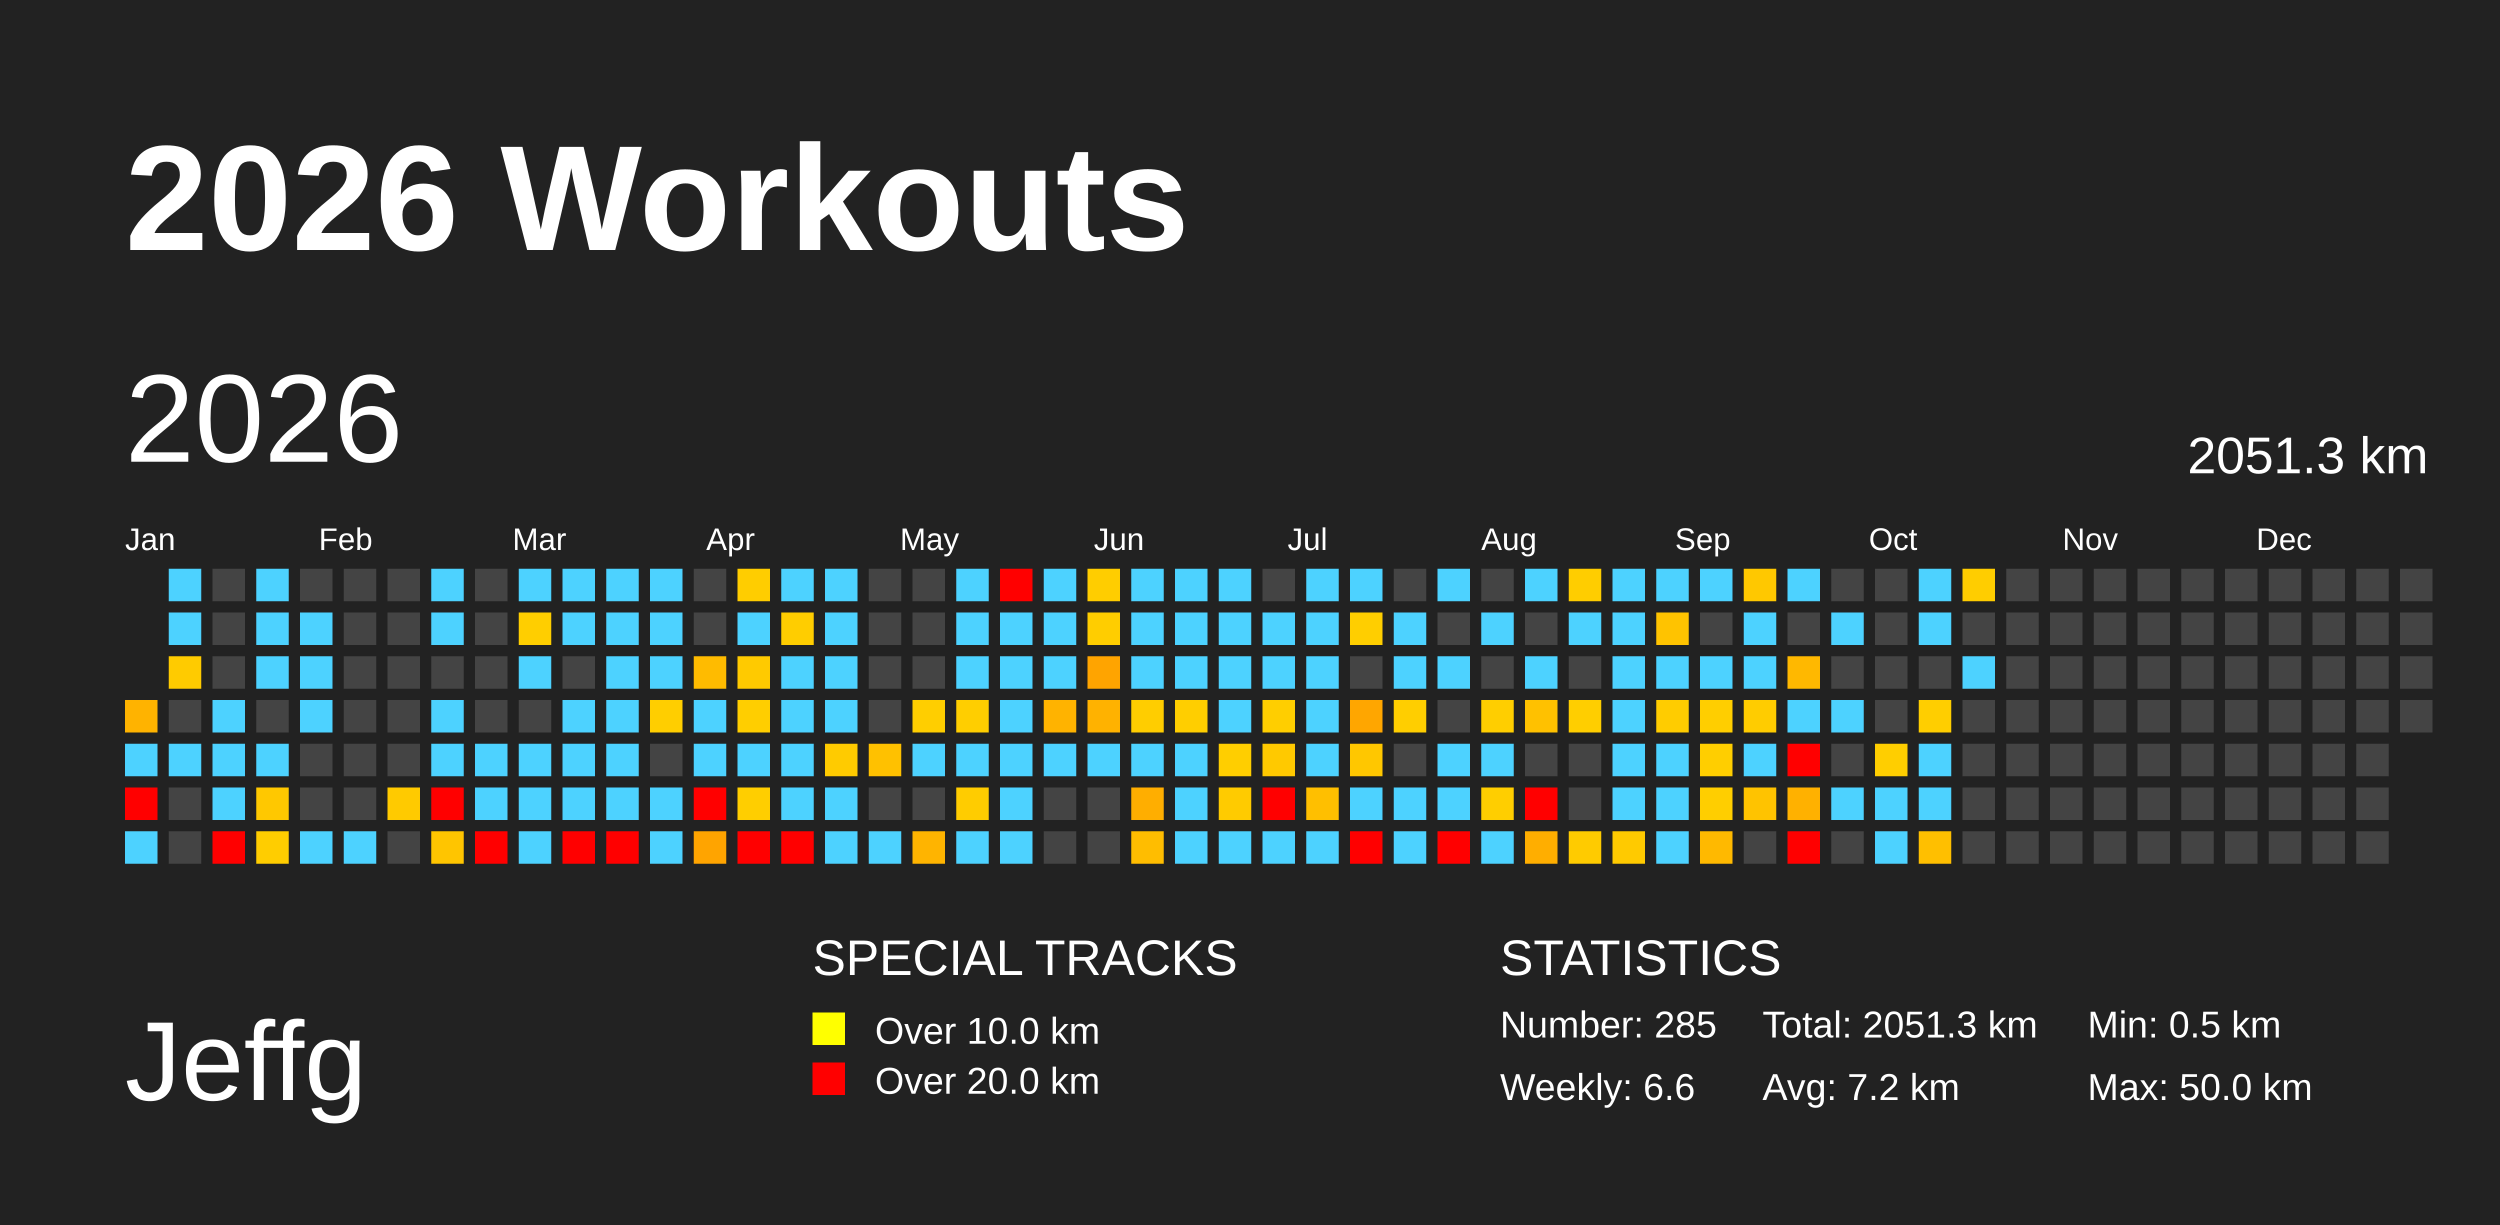
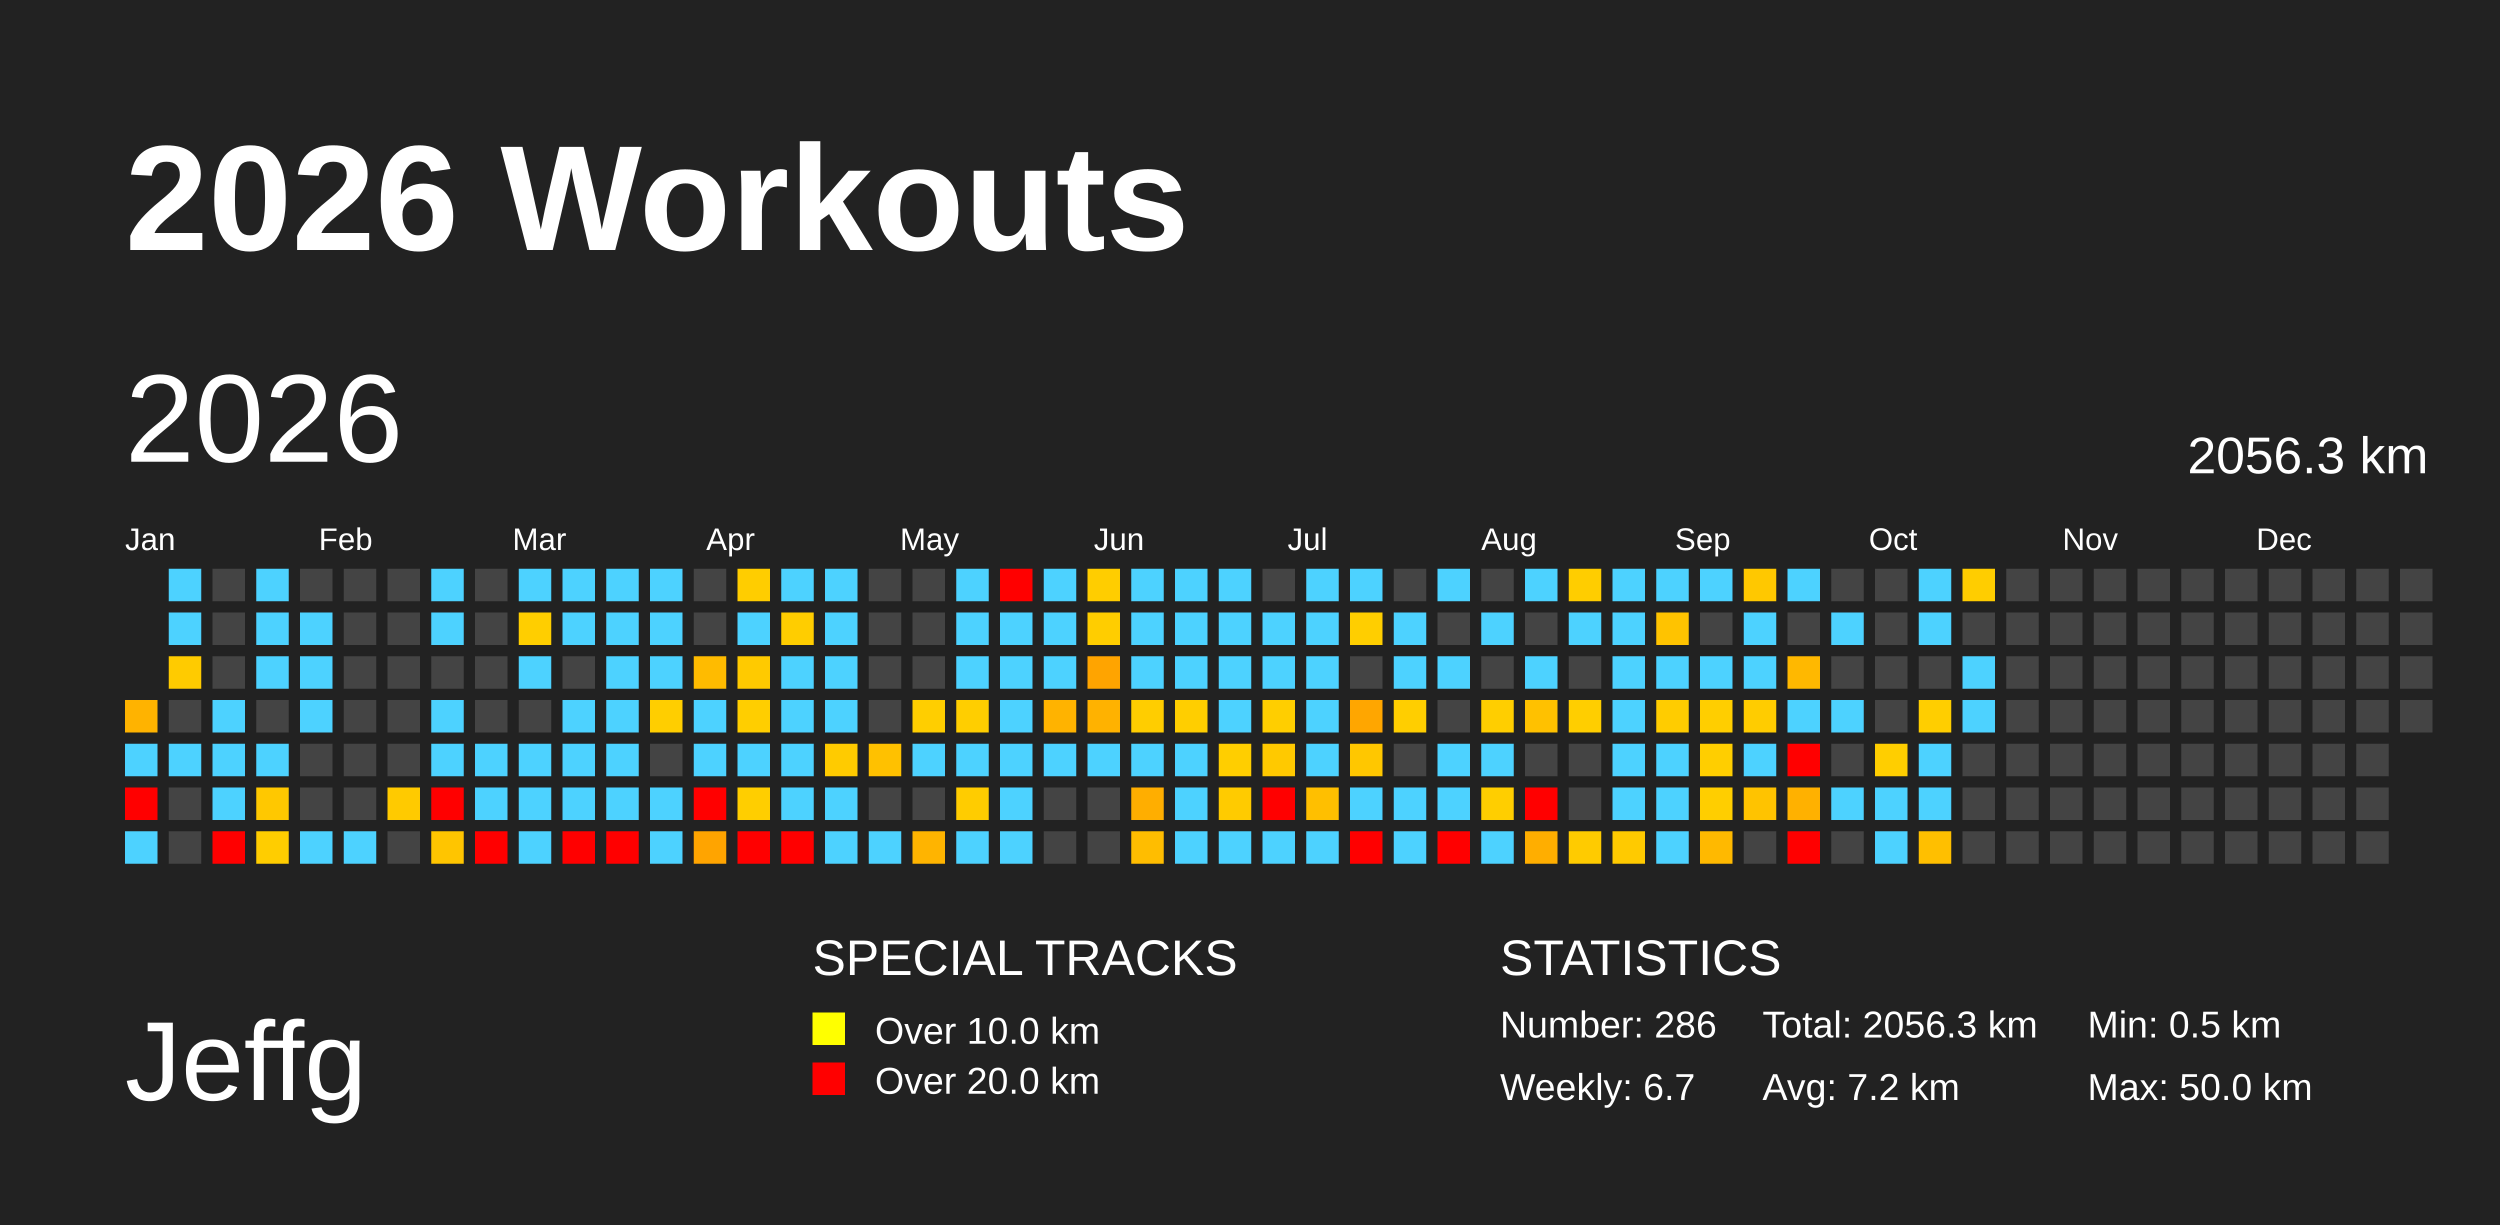
<svg xmlns="http://www.w3.org/2000/svg" baseProfile="full" height="98mm" version="1.1" viewBox="0,0,200,98" width="200mm">
  <defs />
  <rect fill="#222222" height="98" width="200" x="0" y="0" />
  <text fill="#FFFFFF" style="font-size:12px; font-family:Arial; font-weight:bold;" x="10" y="20">2026 Workouts</text>
  <text fill="#FFFFFF" style="font-size:9px; font-family:Arial" x="10" y="88">Jeffg</text>
  <text fill="#FFFFFF" style="font-size:4px; font-family:Arial" x="65" y="78">SPECIAL TRACKS</text>
  <rect fill="yellow" height="2.6" width="2.6" x="65" y="81" />
  <text fill="#FFFFFF" style="font-size:3px; font-family:Arial" x="70" y="83.5">Over 10.0 km</text>
  <rect fill="red" height="2.6" width="2.6" x="65" y="85" />
  <text fill="#FFFFFF" style="font-size:3px; font-family:Arial" x="70" y="87.5">Over 20.0 km</text>
  <text fill="#FFFFFF" style="font-size:4px; font-family:Arial" x="120" y="78">STATISTICS</text>
-   <text fill="#FFFFFF" style="font-size:3px; font-family:Arial" x="120" y="83">Number: 285</text>
-   <text fill="#FFFFFF" style="font-size:3px; font-family:Arial" x="120" y="88">Weekly: 6.6</text>
-   <text fill="#FFFFFF" style="font-size:3px; font-family:Arial" x="141" y="83">Total: 2051.3 km</text>
+   <text fill="#FFFFFF" style="font-size:3px; font-family:Arial" x="120" y="83">Number: 286</text>
+   <text fill="#FFFFFF" style="font-size:3px; font-family:Arial" x="120" y="88">Weekly: 6.7</text>
+   <text fill="#FFFFFF" style="font-size:3px; font-family:Arial" x="141" y="83">Total: 2056.3 km</text>
  <text fill="#FFFFFF" style="font-size:3px; font-family:Arial" x="141" y="88">Avg: 7.2 km</text>
  <text fill="#FFFFFF" style="font-size:3px; font-family:Arial" x="167" y="83">Min: 0.5 km</text>
  <text fill="#FFFFFF" style="font-size:3px; font-family:Arial" x="167" y="88">Max: 50.0 km</text>
  <text dominant-baseline="hanging" fill="#FFFFFF" style="font-size:10.0px; font-family:Arial;" x="10" y="30">2026</text>
-   <text dominant-baseline="hanging" fill="#FFFFFF" style="font-size:4.125px; font-family:Arial;" x="175" y="35">2051.3 km</text>
+   <text dominant-baseline="hanging" fill="#FFFFFF" style="font-size:4.125px; font-family:Arial;" x="175" y="35">2056.3 km</text>
  <text fill="#FFFFFF" style="font-size:2.5px; font-family:Arial" x="10.0" y="44">Jan</text>
  <text fill="#FFFFFF" style="font-size:2.5px; font-family:Arial" x="25.5" y="44">Feb</text>
  <text fill="#FFFFFF" style="font-size:2.5px; font-family:Arial" x="41.0" y="44">Mar</text>
  <text fill="#FFFFFF" style="font-size:2.5px; font-family:Arial" x="56.5" y="44">Apr</text>
  <text fill="#FFFFFF" style="font-size:2.5px; font-family:Arial" x="72.0" y="44">May</text>
  <text fill="#FFFFFF" style="font-size:2.5px; font-family:Arial" x="87.5" y="44">Jun</text>
  <text fill="#FFFFFF" style="font-size:2.5px; font-family:Arial" x="103.0" y="44">Jul</text>
  <text fill="#FFFFFF" style="font-size:2.5px; font-family:Arial" x="118.5" y="44">Aug</text>
  <text fill="#FFFFFF" style="font-size:2.5px; font-family:Arial" x="134.0" y="44">Sep</text>
  <text fill="#FFFFFF" style="font-size:2.5px; font-family:Arial" x="149.5" y="44">Oct</text>
  <text fill="#FFFFFF" style="font-size:2.5px; font-family:Arial" x="165.0" y="44">Nov</text>
  <text fill="#FFFFFF" style="font-size:2.5px; font-family:Arial" x="180.5" y="44">Dec</text>
  <rect fill="#ffb300" height="2.6" width="2.6" x="10.0" y="56.0" />
  <rect fill="#4dd2ff" height="2.6" width="2.6" x="10.0" y="59.5" />
  <rect fill="red" height="2.6" width="2.6" x="10.0" y="63.0" />
  <rect fill="#4dd2ff" height="2.6" width="2.6" x="10.0" y="66.5" />
  <rect fill="#4dd2ff" height="2.6" width="2.6" x="13.5" y="45.5" />
  <rect fill="#4dd2ff" height="2.6" width="2.6" x="13.5" y="49.0" />
  <rect fill="#ffcb00" height="2.6" width="2.6" x="13.5" y="52.5" />
  <rect fill="#444444" height="2.6" width="2.6" x="13.5" y="56.0" />
  <rect fill="#4dd2ff" height="2.6" width="2.6" x="13.5" y="59.5" />
  <rect fill="#444444" height="2.6" width="2.6" x="13.5" y="63.0" />
  <rect fill="#444444" height="2.6" width="2.6" x="13.5" y="66.5" />
  <rect fill="#444444" height="2.6" width="2.6" x="17.0" y="45.5" />
  <rect fill="#444444" height="2.6" width="2.6" x="17.0" y="49.0" />
  <rect fill="#444444" height="2.6" width="2.6" x="17.0" y="52.5" />
  <rect fill="#4dd2ff" height="2.6" width="2.6" x="17.0" y="56.0" />
  <rect fill="#4dd2ff" height="2.6" width="2.6" x="17.0" y="59.5" />
  <rect fill="#4dd2ff" height="2.6" width="2.6" x="17.0" y="63.0" />
  <rect fill="red" height="2.6" width="2.6" x="17.0" y="66.5" />
  <rect fill="#4dd2ff" height="2.6" width="2.6" x="20.5" y="45.5" />
  <rect fill="#4dd2ff" height="2.6" width="2.6" x="20.5" y="49.0" />
  <rect fill="#4dd2ff" height="2.6" width="2.6" x="20.5" y="52.5" />
  <rect fill="#444444" height="2.6" width="2.6" x="20.5" y="56.0" />
  <rect fill="#4dd2ff" height="2.6" width="2.6" x="20.5" y="59.5" />
  <rect fill="#ffc800" height="2.6" width="2.6" x="20.5" y="63.0" />
  <rect fill="#ffcd00" height="2.6" width="2.6" x="20.5" y="66.5" />
  <rect fill="#444444" height="2.6" width="2.6" x="24.0" y="45.5" />
  <rect fill="#4dd2ff" height="2.6" width="2.6" x="24.0" y="49.0" />
  <rect fill="#4dd2ff" height="2.6" width="2.6" x="24.0" y="52.5" />
  <rect fill="#4dd2ff" height="2.6" width="2.6" x="24.0" y="56.0" />
  <rect fill="#444444" height="2.6" width="2.6" x="24.0" y="59.5" />
  <rect fill="#444444" height="2.6" width="2.6" x="24.0" y="63.0" />
  <rect fill="#4dd2ff" height="2.6" width="2.6" x="24.0" y="66.5" />
  <rect fill="#444444" height="2.6" width="2.6" x="27.5" y="45.5" />
  <rect fill="#444444" height="2.6" width="2.6" x="27.5" y="49.0" />
  <rect fill="#444444" height="2.6" width="2.6" x="27.5" y="52.5" />
  <rect fill="#444444" height="2.6" width="2.6" x="27.5" y="56.0" />
  <rect fill="#444444" height="2.6" width="2.6" x="27.5" y="59.5" />
  <rect fill="#444444" height="2.6" width="2.6" x="27.5" y="63.0" />
  <rect fill="#4dd2ff" height="2.6" width="2.6" x="27.5" y="66.5" />
  <rect fill="#444444" height="2.6" width="2.6" x="31.0" y="45.5" />
  <rect fill="#444444" height="2.6" width="2.6" x="31.0" y="49.0" />
  <rect fill="#444444" height="2.6" width="2.6" x="31.0" y="52.5" />
  <rect fill="#444444" height="2.6" width="2.6" x="31.0" y="56.0" />
  <rect fill="#444444" height="2.6" width="2.6" x="31.0" y="59.5" />
  <rect fill="#ffca00" height="2.6" width="2.6" x="31.0" y="63.0" />
  <rect fill="#444444" height="2.6" width="2.6" x="31.0" y="66.5" />
  <rect fill="#4dd2ff" height="2.6" width="2.6" x="34.5" y="45.5" />
  <rect fill="#4dd2ff" height="2.6" width="2.6" x="34.5" y="49.0" />
  <rect fill="#444444" height="2.6" width="2.6" x="34.5" y="52.5" />
  <rect fill="#4dd2ff" height="2.6" width="2.6" x="34.5" y="56.0" />
  <rect fill="#4dd2ff" height="2.6" width="2.6" x="34.5" y="59.5" />
  <rect fill="red" height="2.6" width="2.6" x="34.5" y="63.0" />
  <rect fill="#ffc500" height="2.6" width="2.6" x="34.5" y="66.5" />
  <rect fill="#444444" height="2.6" width="2.6" x="38.0" y="45.5" />
  <rect fill="#444444" height="2.6" width="2.6" x="38.0" y="49.0" />
  <rect fill="#444444" height="2.6" width="2.6" x="38.0" y="52.5" />
  <rect fill="#444444" height="2.6" width="2.6" x="38.0" y="56.0" />
  <rect fill="#4dd2ff" height="2.6" width="2.6" x="38.0" y="59.5" />
  <rect fill="#4dd2ff" height="2.6" width="2.6" x="38.0" y="63.0" />
  <rect fill="red" height="2.6" width="2.6" x="38.0" y="66.5" />
  <rect fill="#4dd2ff" height="2.6" width="2.6" x="41.5" y="45.5" />
  <rect fill="#ffce00" height="2.6" width="2.6" x="41.5" y="49.0" />
  <rect fill="#4dd2ff" height="2.6" width="2.6" x="41.5" y="52.5" />
  <rect fill="#444444" height="2.6" width="2.6" x="41.5" y="56.0" />
  <rect fill="#4dd2ff" height="2.6" width="2.6" x="41.5" y="59.5" />
  <rect fill="#4dd2ff" height="2.6" width="2.6" x="41.5" y="63.0" />
  <rect fill="#4dd2ff" height="2.6" width="2.6" x="41.5" y="66.5" />
  <rect fill="#4dd2ff" height="2.6" width="2.6" x="45.0" y="45.5" />
  <rect fill="#4dd2ff" height="2.6" width="2.6" x="45.0" y="49.0" />
  <rect fill="#444444" height="2.6" width="2.6" x="45.0" y="52.5" />
  <rect fill="#4dd2ff" height="2.6" width="2.6" x="45.0" y="56.0" />
  <rect fill="#4dd2ff" height="2.6" width="2.6" x="45.0" y="59.5" />
  <rect fill="#4dd2ff" height="2.6" width="2.6" x="45.0" y="63.0" />
  <rect fill="red" height="2.6" width="2.6" x="45.0" y="66.5" />
  <rect fill="#4dd2ff" height="2.6" width="2.6" x="48.5" y="45.5" />
  <rect fill="#4dd2ff" height="2.6" width="2.6" x="48.5" y="49.0" />
  <rect fill="#4dd2ff" height="2.6" width="2.6" x="48.5" y="52.5" />
  <rect fill="#4dd2ff" height="2.6" width="2.6" x="48.5" y="56.0" />
  <rect fill="#4dd2ff" height="2.6" width="2.6" x="48.5" y="59.5" />
  <rect fill="#4dd2ff" height="2.6" width="2.6" x="48.5" y="63.0" />
  <rect fill="red" height="2.6" width="2.6" x="48.5" y="66.5" />
  <rect fill="#4dd2ff" height="2.6" width="2.6" x="52.0" y="45.5" />
  <rect fill="#4dd2ff" height="2.6" width="2.6" x="52.0" y="49.0" />
  <rect fill="#4dd2ff" height="2.6" width="2.6" x="52.0" y="52.5" />
  <rect fill="#ffce00" height="2.6" width="2.6" x="52.0" y="56.0" />
  <rect fill="#444444" height="2.6" width="2.6" x="52.0" y="59.5" />
  <rect fill="#4dd2ff" height="2.6" width="2.6" x="52.0" y="63.0" />
  <rect fill="#4dd2ff" height="2.6" width="2.6" x="52.0" y="66.5" />
  <rect fill="#444444" height="2.6" width="2.6" x="55.5" y="45.5" />
  <rect fill="#444444" height="2.6" width="2.6" x="55.5" y="49.0" />
  <rect fill="#ffbb00" height="2.6" width="2.6" x="55.5" y="52.5" />
  <rect fill="#4dd2ff" height="2.6" width="2.6" x="55.5" y="56.0" />
  <rect fill="#4dd2ff" height="2.6" width="2.6" x="55.5" y="59.5" />
  <rect fill="red" height="2.6" width="2.6" x="55.5" y="63.0" />
  <rect fill="#ffa400" height="2.6" width="2.6" x="55.5" y="66.5" />
  <rect fill="#ffcd00" height="2.6" width="2.6" x="59.0" y="45.5" />
  <rect fill="#4dd2ff" height="2.6" width="2.6" x="59.0" y="49.0" />
  <rect fill="#ffca00" height="2.6" width="2.6" x="59.0" y="52.5" />
  <rect fill="#ffce00" height="2.6" width="2.6" x="59.0" y="56.0" />
  <rect fill="#4dd2ff" height="2.6" width="2.6" x="59.0" y="59.5" />
  <rect fill="#ffce00" height="2.6" width="2.6" x="59.0" y="63.0" />
  <rect fill="red" height="2.6" width="2.6" x="59.0" y="66.5" />
  <rect fill="#4dd2ff" height="2.6" width="2.6" x="62.5" y="45.5" />
  <rect fill="#ffcd00" height="2.6" width="2.6" x="62.5" y="49.0" />
  <rect fill="#4dd2ff" height="2.6" width="2.6" x="62.5" y="52.5" />
  <rect fill="#4dd2ff" height="2.6" width="2.6" x="62.5" y="56.0" />
  <rect fill="#4dd2ff" height="2.6" width="2.6" x="62.5" y="59.5" />
  <rect fill="#4dd2ff" height="2.6" width="2.6" x="62.5" y="63.0" />
  <rect fill="red" height="2.6" width="2.6" x="62.5" y="66.5" />
  <rect fill="#4dd2ff" height="2.6" width="2.6" x="66.0" y="45.5" />
  <rect fill="#4dd2ff" height="2.6" width="2.6" x="66.0" y="49.0" />
  <rect fill="#4dd2ff" height="2.6" width="2.6" x="66.0" y="52.5" />
  <rect fill="#4dd2ff" height="2.6" width="2.6" x="66.0" y="56.0" />
  <rect fill="#ffcb00" height="2.6" width="2.6" x="66.0" y="59.5" />
  <rect fill="#4dd2ff" height="2.6" width="2.6" x="66.0" y="63.0" />
  <rect fill="#4dd2ff" height="2.6" width="2.6" x="66.0" y="66.5" />
  <rect fill="#444444" height="2.6" width="2.6" x="69.5" y="45.5" />
  <rect fill="#444444" height="2.6" width="2.6" x="69.5" y="49.0" />
  <rect fill="#444444" height="2.6" width="2.6" x="69.5" y="52.5" />
  <rect fill="#444444" height="2.6" width="2.6" x="69.5" y="56.0" />
  <rect fill="#ffc100" height="2.6" width="2.6" x="69.5" y="59.5" />
  <rect fill="#444444" height="2.6" width="2.6" x="69.5" y="63.0" />
  <rect fill="#4dd2ff" height="2.6" width="2.6" x="69.5" y="66.5" />
  <rect fill="#444444" height="2.6" width="2.6" x="73.0" y="45.5" />
  <rect fill="#444444" height="2.6" width="2.6" x="73.0" y="49.0" />
  <rect fill="#444444" height="2.6" width="2.6" x="73.0" y="52.5" />
  <rect fill="#ffce00" height="2.6" width="2.6" x="73.0" y="56.0" />
  <rect fill="#4dd2ff" height="2.6" width="2.6" x="73.0" y="59.5" />
  <rect fill="#444444" height="2.6" width="2.6" x="73.0" y="63.0" />
  <rect fill="#ffb400" height="2.6" width="2.6" x="73.0" y="66.5" />
  <rect fill="#4dd2ff" height="2.6" width="2.6" x="76.5" y="45.5" />
  <rect fill="#4dd2ff" height="2.6" width="2.6" x="76.5" y="49.0" />
  <rect fill="#4dd2ff" height="2.6" width="2.6" x="76.5" y="52.5" />
  <rect fill="#ffce00" height="2.6" width="2.6" x="76.5" y="56.0" />
  <rect fill="#4dd2ff" height="2.6" width="2.6" x="76.5" y="59.5" />
  <rect fill="#ffcc00" height="2.6" width="2.6" x="76.5" y="63.0" />
  <rect fill="#4dd2ff" height="2.6" width="2.6" x="76.5" y="66.5" />
  <rect fill="red" height="2.6" width="2.6" x="80.0" y="45.5" />
  <rect fill="#4dd2ff" height="2.6" width="2.6" x="80.0" y="49.0" />
  <rect fill="#4dd2ff" height="2.6" width="2.6" x="80.0" y="52.5" />
  <rect fill="#4dd2ff" height="2.6" width="2.6" x="80.0" y="56.0" />
  <rect fill="#4dd2ff" height="2.6" width="2.6" x="80.0" y="59.5" />
  <rect fill="#4dd2ff" height="2.6" width="2.6" x="80.0" y="63.0" />
  <rect fill="#4dd2ff" height="2.6" width="2.6" x="80.0" y="66.5" />
  <rect fill="#4dd2ff" height="2.6" width="2.6" x="83.5" y="45.5" />
  <rect fill="#4dd2ff" height="2.6" width="2.6" x="83.5" y="49.0" />
  <rect fill="#4dd2ff" height="2.6" width="2.6" x="83.5" y="52.5" />
  <rect fill="#ffb300" height="2.6" width="2.6" x="83.5" y="56.0" />
  <rect fill="#4dd2ff" height="2.6" width="2.6" x="83.5" y="59.5" />
  <rect fill="#444444" height="2.6" width="2.6" x="83.5" y="63.0" />
  <rect fill="#444444" height="2.6" width="2.6" x="83.5" y="66.5" />
  <rect fill="#ffcd00" height="2.6" width="2.6" x="87.0" y="45.5" />
  <rect fill="#ffcd00" height="2.6" width="2.6" x="87.0" y="49.0" />
  <rect fill="#ffa400" height="2.6" width="2.6" x="87.0" y="52.5" />
  <rect fill="#ffb200" height="2.6" width="2.6" x="87.0" y="56.0" />
  <rect fill="#4dd2ff" height="2.6" width="2.6" x="87.0" y="59.5" />
  <rect fill="#444444" height="2.6" width="2.6" x="87.0" y="63.0" />
  <rect fill="#444444" height="2.6" width="2.6" x="87.0" y="66.5" />
  <rect fill="#4dd2ff" height="2.6" width="2.6" x="90.5" y="45.5" />
  <rect fill="#4dd2ff" height="2.6" width="2.6" x="90.5" y="49.0" />
  <rect fill="#4dd2ff" height="2.6" width="2.6" x="90.5" y="52.5" />
  <rect fill="#ffcd00" height="2.6" width="2.6" x="90.5" y="56.0" />
  <rect fill="#4dd2ff" height="2.6" width="2.6" x="90.5" y="59.5" />
  <rect fill="#ffae00" height="2.6" width="2.6" x="90.5" y="63.0" />
  <rect fill="#ffbd00" height="2.6" width="2.6" x="90.5" y="66.5" />
  <rect fill="#4dd2ff" height="2.6" width="2.6" x="94.0" y="45.5" />
  <rect fill="#4dd2ff" height="2.6" width="2.6" x="94.0" y="49.0" />
  <rect fill="#4dd2ff" height="2.6" width="2.6" x="94.0" y="52.5" />
  <rect fill="#ffce00" height="2.6" width="2.6" x="94.0" y="56.0" />
  <rect fill="#4dd2ff" height="2.6" width="2.6" x="94.0" y="59.5" />
  <rect fill="#4dd2ff" height="2.6" width="2.6" x="94.0" y="63.0" />
  <rect fill="#4dd2ff" height="2.6" width="2.6" x="94.0" y="66.5" />
  <rect fill="#4dd2ff" height="2.6" width="2.6" x="97.5" y="45.5" />
  <rect fill="#4dd2ff" height="2.6" width="2.6" x="97.5" y="49.0" />
  <rect fill="#4dd2ff" height="2.6" width="2.6" x="97.5" y="52.5" />
  <rect fill="#4dd2ff" height="2.6" width="2.6" x="97.5" y="56.0" />
  <rect fill="#ffce00" height="2.6" width="2.6" x="97.5" y="59.5" />
  <rect fill="#ffcb00" height="2.6" width="2.6" x="97.5" y="63.0" />
  <rect fill="#4dd2ff" height="2.6" width="2.6" x="97.5" y="66.5" />
  <rect fill="#444444" height="2.6" width="2.6" x="101.0" y="45.5" />
  <rect fill="#4dd2ff" height="2.6" width="2.6" x="101.0" y="49.0" />
  <rect fill="#4dd2ff" height="2.6" width="2.6" x="101.0" y="52.5" />
  <rect fill="#ffce00" height="2.6" width="2.6" x="101.0" y="56.0" />
  <rect fill="#ffc900" height="2.6" width="2.6" x="101.0" y="59.5" />
  <rect fill="red" height="2.6" width="2.6" x="101.0" y="63.0" />
  <rect fill="#4dd2ff" height="2.6" width="2.6" x="101.0" y="66.5" />
  <rect fill="#4dd2ff" height="2.6" width="2.6" x="104.5" y="45.5" />
  <rect fill="#4dd2ff" height="2.6" width="2.6" x="104.5" y="49.0" />
  <rect fill="#4dd2ff" height="2.6" width="2.6" x="104.5" y="52.5" />
  <rect fill="#4dd2ff" height="2.6" width="2.6" x="104.5" y="56.0" />
  <rect fill="#4dd2ff" height="2.6" width="2.6" x="104.5" y="59.5" />
  <rect fill="#ffbf00" height="2.6" width="2.6" x="104.5" y="63.0" />
  <rect fill="#4dd2ff" height="2.6" width="2.6" x="104.5" y="66.5" />
  <rect fill="#4dd2ff" height="2.6" width="2.6" x="108.0" y="45.5" />
  <rect fill="#ffce00" height="2.6" width="2.6" x="108.0" y="49.0" />
  <rect fill="#444444" height="2.6" width="2.6" x="108.0" y="52.5" />
  <rect fill="#ffa600" height="2.6" width="2.6" x="108.0" y="56.0" />
  <rect fill="#ffc700" height="2.6" width="2.6" x="108.0" y="59.5" />
  <rect fill="#4dd2ff" height="2.6" width="2.6" x="108.0" y="63.0" />
  <rect fill="red" height="2.6" width="2.6" x="108.0" y="66.5" />
  <rect fill="#444444" height="2.6" width="2.6" x="111.5" y="45.5" />
  <rect fill="#4dd2ff" height="2.6" width="2.6" x="111.5" y="49.0" />
  <rect fill="#4dd2ff" height="2.6" width="2.6" x="111.5" y="52.5" />
  <rect fill="#ffce00" height="2.6" width="2.6" x="111.5" y="56.0" />
  <rect fill="#444444" height="2.6" width="2.6" x="111.5" y="59.5" />
  <rect fill="#4dd2ff" height="2.6" width="2.6" x="111.5" y="63.0" />
  <rect fill="#4dd2ff" height="2.6" width="2.6" x="111.5" y="66.5" />
  <rect fill="#4dd2ff" height="2.6" width="2.6" x="115.0" y="45.5" />
  <rect fill="#444444" height="2.6" width="2.6" x="115.0" y="49.0" />
  <rect fill="#4dd2ff" height="2.6" width="2.6" x="115.0" y="52.5" />
  <rect fill="#444444" height="2.6" width="2.6" x="115.0" y="56.0" />
  <rect fill="#4dd2ff" height="2.6" width="2.6" x="115.0" y="59.5" />
  <rect fill="#4dd2ff" height="2.6" width="2.6" x="115.0" y="63.0" />
  <rect fill="red" height="2.6" width="2.6" x="115.0" y="66.5" />
  <rect fill="#444444" height="2.6" width="2.6" x="118.5" y="45.5" />
  <rect fill="#4dd2ff" height="2.6" width="2.6" x="118.5" y="49.0" />
  <rect fill="#444444" height="2.6" width="2.6" x="118.5" y="52.5" />
  <rect fill="#ffce00" height="2.6" width="2.6" x="118.5" y="56.0" />
  <rect fill="#4dd2ff" height="2.6" width="2.6" x="118.5" y="59.5" />
  <rect fill="#ffce00" height="2.6" width="2.6" x="118.5" y="63.0" />
  <rect fill="#4dd2ff" height="2.6" width="2.6" x="118.5" y="66.5" />
  <rect fill="#4dd2ff" height="2.6" width="2.6" x="122.0" y="45.5" />
  <rect fill="#444444" height="2.6" width="2.6" x="122.0" y="49.0" />
  <rect fill="#4dd2ff" height="2.6" width="2.6" x="122.0" y="52.5" />
  <rect fill="#ffc100" height="2.6" width="2.6" x="122.0" y="56.0" />
  <rect fill="#444444" height="2.6" width="2.6" x="122.0" y="59.5" />
  <rect fill="red" height="2.6" width="2.6" x="122.0" y="63.0" />
  <rect fill="#ffae00" height="2.6" width="2.6" x="122.0" y="66.5" />
  <rect fill="#ffcd00" height="2.6" width="2.6" x="125.5" y="45.5" />
  <rect fill="#4dd2ff" height="2.6" width="2.6" x="125.5" y="49.0" />
  <rect fill="#444444" height="2.6" width="2.6" x="125.5" y="52.5" />
  <rect fill="#ffce00" height="2.6" width="2.6" x="125.5" y="56.0" />
  <rect fill="#444444" height="2.6" width="2.6" x="125.5" y="59.5" />
  <rect fill="#444444" height="2.6" width="2.6" x="125.5" y="63.0" />
  <rect fill="#ffcb00" height="2.6" width="2.6" x="125.5" y="66.5" />
  <rect fill="#4dd2ff" height="2.6" width="2.6" x="129.0" y="45.5" />
  <rect fill="#4dd2ff" height="2.6" width="2.6" x="129.0" y="49.0" />
  <rect fill="#4dd2ff" height="2.6" width="2.6" x="129.0" y="52.5" />
  <rect fill="#4dd2ff" height="2.6" width="2.6" x="129.0" y="56.0" />
  <rect fill="#4dd2ff" height="2.6" width="2.6" x="129.0" y="59.5" />
  <rect fill="#4dd2ff" height="2.6" width="2.6" x="129.0" y="63.0" />
  <rect fill="#ffca00" height="2.6" width="2.6" x="129.0" y="66.5" />
  <rect fill="#4dd2ff" height="2.6" width="2.6" x="132.5" y="45.5" />
  <rect fill="#ffc300" height="2.6" width="2.6" x="132.5" y="49.0" />
  <rect fill="#4dd2ff" height="2.6" width="2.6" x="132.5" y="52.5" />
  <rect fill="#ffcc00" height="2.6" width="2.6" x="132.5" y="56.0" />
  <rect fill="#4dd2ff" height="2.6" width="2.6" x="132.5" y="59.5" />
  <rect fill="#4dd2ff" height="2.6" width="2.6" x="132.5" y="63.0" />
  <rect fill="#4dd2ff" height="2.6" width="2.6" x="132.5" y="66.5" />
  <rect fill="#4dd2ff" height="2.6" width="2.6" x="136.0" y="45.5" />
  <rect fill="#444444" height="2.6" width="2.6" x="136.0" y="49.0" />
  <rect fill="#4dd2ff" height="2.6" width="2.6" x="136.0" y="52.5" />
  <rect fill="#ffce00" height="2.6" width="2.6" x="136.0" y="56.0" />
  <rect fill="#ffce00" height="2.6" width="2.6" x="136.0" y="59.5" />
  <rect fill="#ffce00" height="2.6" width="2.6" x="136.0" y="63.0" />
  <rect fill="#ffb900" height="2.6" width="2.6" x="136.0" y="66.5" />
  <rect fill="#ffc800" height="2.6" width="2.6" x="139.5" y="45.5" />
  <rect fill="#4dd2ff" height="2.6" width="2.6" x="139.5" y="49.0" />
  <rect fill="#4dd2ff" height="2.6" width="2.6" x="139.5" y="52.5" />
  <rect fill="#ffcc00" height="2.6" width="2.6" x="139.5" y="56.0" />
  <rect fill="#4dd2ff" height="2.6" width="2.6" x="139.5" y="59.5" />
  <rect fill="#ffc300" height="2.6" width="2.6" x="139.5" y="63.0" />
  <rect fill="#444444" height="2.6" width="2.6" x="139.5" y="66.5" />
  <rect fill="#4dd2ff" height="2.6" width="2.6" x="143.0" y="45.5" />
  <rect fill="#444444" height="2.6" width="2.6" x="143.0" y="49.0" />
  <rect fill="#ffb800" height="2.6" width="2.6" x="143.0" y="52.5" />
  <rect fill="#4dd2ff" height="2.6" width="2.6" x="143.0" y="56.0" />
  <rect fill="red" height="2.6" width="2.6" x="143.0" y="59.5" />
  <rect fill="#ffb100" height="2.6" width="2.6" x="143.0" y="63.0" />
  <rect fill="red" height="2.6" width="2.6" x="143.0" y="66.5" />
  <rect fill="#444444" height="2.6" width="2.6" x="146.5" y="45.5" />
  <rect fill="#4dd2ff" height="2.6" width="2.6" x="146.5" y="49.0" />
  <rect fill="#444444" height="2.6" width="2.6" x="146.5" y="52.5" />
  <rect fill="#4dd2ff" height="2.6" width="2.6" x="146.5" y="56.0" />
  <rect fill="#444444" height="2.6" width="2.6" x="146.5" y="59.5" />
  <rect fill="#4dd2ff" height="2.6" width="2.6" x="146.5" y="63.0" />
  <rect fill="#444444" height="2.6" width="2.6" x="146.5" y="66.5" />
  <rect fill="#444444" height="2.6" width="2.6" x="150.0" y="45.5" />
  <rect fill="#444444" height="2.6" width="2.6" x="150.0" y="49.0" />
  <rect fill="#444444" height="2.6" width="2.6" x="150.0" y="52.5" />
  <rect fill="#444444" height="2.6" width="2.6" x="150.0" y="56.0" />
  <rect fill="#ffce00" height="2.6" width="2.6" x="150.0" y="59.5" />
  <rect fill="#4dd2ff" height="2.6" width="2.6" x="150.0" y="63.0" />
  <rect fill="#4dd2ff" height="2.6" width="2.6" x="150.0" y="66.5" />
  <rect fill="#4dd2ff" height="2.6" width="2.6" x="153.5" y="45.5" />
  <rect fill="#4dd2ff" height="2.6" width="2.6" x="153.5" y="49.0" />
  <rect fill="#444444" height="2.6" width="2.6" x="153.5" y="52.5" />
  <rect fill="#ffce00" height="2.6" width="2.6" x="153.5" y="56.0" />
  <rect fill="#4dd2ff" height="2.6" width="2.6" x="153.5" y="59.5" />
  <rect fill="#4dd2ff" height="2.6" width="2.6" x="153.5" y="63.0" />
  <rect fill="#ffbf00" height="2.6" width="2.6" x="153.5" y="66.5" />
  <rect fill="#ffcd00" height="2.6" width="2.6" x="157.0" y="45.5" />
  <rect fill="#444444" height="2.6" width="2.6" x="157.0" y="49.0" />
  <rect fill="#4dd2ff" height="2.6" width="2.6" x="157.0" y="52.5" />
-   <rect fill="#444444" height="2.6" width="2.6" x="157.0" y="56.0" />
+   <rect fill="#4dd2ff" height="2.6" width="2.6" x="157.0" y="56.0" />
  <rect fill="#444444" height="2.6" width="2.6" x="157.0" y="59.5" />
  <rect fill="#444444" height="2.6" width="2.6" x="157.0" y="63.0" />
  <rect fill="#444444" height="2.6" width="2.6" x="157.0" y="66.5" />
  <rect fill="#444444" height="2.6" width="2.6" x="160.5" y="45.5" />
  <rect fill="#444444" height="2.6" width="2.6" x="160.5" y="49.0" />
  <rect fill="#444444" height="2.6" width="2.6" x="160.5" y="52.5" />
  <rect fill="#444444" height="2.6" width="2.6" x="160.5" y="56.0" />
  <rect fill="#444444" height="2.6" width="2.6" x="160.5" y="59.5" />
  <rect fill="#444444" height="2.6" width="2.6" x="160.5" y="63.0" />
  <rect fill="#444444" height="2.6" width="2.6" x="160.5" y="66.5" />
  <rect fill="#444444" height="2.6" width="2.6" x="164.0" y="45.5" />
  <rect fill="#444444" height="2.6" width="2.6" x="164.0" y="49.0" />
  <rect fill="#444444" height="2.6" width="2.6" x="164.0" y="52.5" />
  <rect fill="#444444" height="2.6" width="2.6" x="164.0" y="56.0" />
  <rect fill="#444444" height="2.6" width="2.6" x="164.0" y="59.5" />
  <rect fill="#444444" height="2.6" width="2.6" x="164.0" y="63.0" />
  <rect fill="#444444" height="2.6" width="2.6" x="164.0" y="66.5" />
  <rect fill="#444444" height="2.6" width="2.6" x="167.5" y="45.5" />
  <rect fill="#444444" height="2.6" width="2.6" x="167.5" y="49.0" />
  <rect fill="#444444" height="2.6" width="2.6" x="167.5" y="52.5" />
  <rect fill="#444444" height="2.6" width="2.6" x="167.5" y="56.0" />
  <rect fill="#444444" height="2.6" width="2.6" x="167.5" y="59.5" />
  <rect fill="#444444" height="2.6" width="2.6" x="167.5" y="63.0" />
  <rect fill="#444444" height="2.6" width="2.6" x="167.5" y="66.5" />
  <rect fill="#444444" height="2.6" width="2.6" x="171.0" y="45.5" />
  <rect fill="#444444" height="2.6" width="2.6" x="171.0" y="49.0" />
  <rect fill="#444444" height="2.6" width="2.6" x="171.0" y="52.5" />
  <rect fill="#444444" height="2.6" width="2.6" x="171.0" y="56.0" />
  <rect fill="#444444" height="2.6" width="2.6" x="171.0" y="59.5" />
  <rect fill="#444444" height="2.6" width="2.6" x="171.0" y="63.0" />
  <rect fill="#444444" height="2.6" width="2.6" x="171.0" y="66.5" />
  <rect fill="#444444" height="2.6" width="2.6" x="174.5" y="45.5" />
  <rect fill="#444444" height="2.6" width="2.6" x="174.5" y="49.0" />
  <rect fill="#444444" height="2.6" width="2.6" x="174.5" y="52.5" />
  <rect fill="#444444" height="2.6" width="2.6" x="174.5" y="56.0" />
  <rect fill="#444444" height="2.6" width="2.6" x="174.5" y="59.5" />
  <rect fill="#444444" height="2.6" width="2.6" x="174.5" y="63.0" />
  <rect fill="#444444" height="2.6" width="2.6" x="174.5" y="66.5" />
  <rect fill="#444444" height="2.6" width="2.6" x="178.0" y="45.5" />
  <rect fill="#444444" height="2.6" width="2.6" x="178.0" y="49.0" />
  <rect fill="#444444" height="2.6" width="2.6" x="178.0" y="52.5" />
  <rect fill="#444444" height="2.6" width="2.6" x="178.0" y="56.0" />
  <rect fill="#444444" height="2.6" width="2.6" x="178.0" y="59.5" />
  <rect fill="#444444" height="2.6" width="2.6" x="178.0" y="63.0" />
  <rect fill="#444444" height="2.6" width="2.6" x="178.0" y="66.5" />
  <rect fill="#444444" height="2.6" width="2.6" x="181.5" y="45.5" />
  <rect fill="#444444" height="2.6" width="2.6" x="181.5" y="49.0" />
  <rect fill="#444444" height="2.6" width="2.6" x="181.5" y="52.5" />
  <rect fill="#444444" height="2.6" width="2.6" x="181.5" y="56.0" />
  <rect fill="#444444" height="2.6" width="2.6" x="181.5" y="59.5" />
  <rect fill="#444444" height="2.6" width="2.6" x="181.5" y="63.0" />
  <rect fill="#444444" height="2.6" width="2.6" x="181.5" y="66.5" />
  <rect fill="#444444" height="2.6" width="2.6" x="185.0" y="45.5" />
  <rect fill="#444444" height="2.6" width="2.6" x="185.0" y="49.0" />
  <rect fill="#444444" height="2.6" width="2.6" x="185.0" y="52.5" />
  <rect fill="#444444" height="2.6" width="2.6" x="185.0" y="56.0" />
  <rect fill="#444444" height="2.6" width="2.6" x="185.0" y="59.5" />
  <rect fill="#444444" height="2.6" width="2.6" x="185.0" y="63.0" />
  <rect fill="#444444" height="2.6" width="2.6" x="185.0" y="66.5" />
  <rect fill="#444444" height="2.6" width="2.6" x="188.5" y="45.5" />
  <rect fill="#444444" height="2.6" width="2.6" x="188.5" y="49.0" />
  <rect fill="#444444" height="2.6" width="2.6" x="188.5" y="52.5" />
  <rect fill="#444444" height="2.6" width="2.6" x="188.5" y="56.0" />
  <rect fill="#444444" height="2.6" width="2.6" x="188.5" y="59.5" />
  <rect fill="#444444" height="2.6" width="2.6" x="188.5" y="63.0" />
  <rect fill="#444444" height="2.6" width="2.6" x="188.5" y="66.5" />
  <rect fill="#444444" height="2.6" width="2.6" x="192.0" y="45.5" />
  <rect fill="#444444" height="2.6" width="2.6" x="192.0" y="49.0" />
  <rect fill="#444444" height="2.6" width="2.6" x="192.0" y="52.5" />
  <rect fill="#444444" height="2.6" width="2.6" x="192.0" y="56.0" />
</svg>
